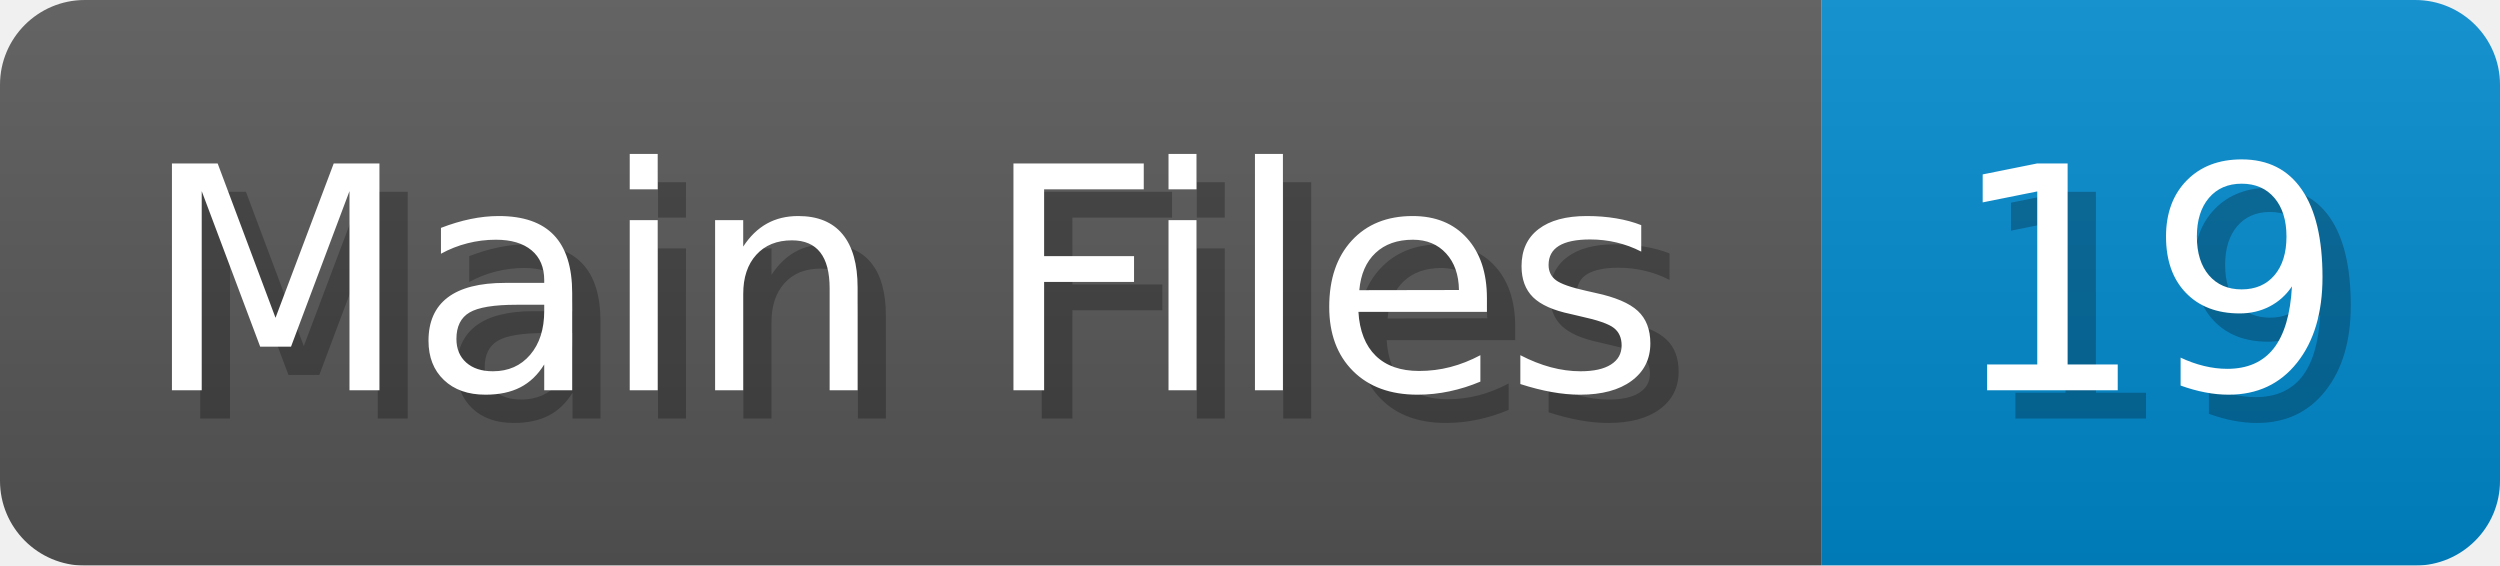
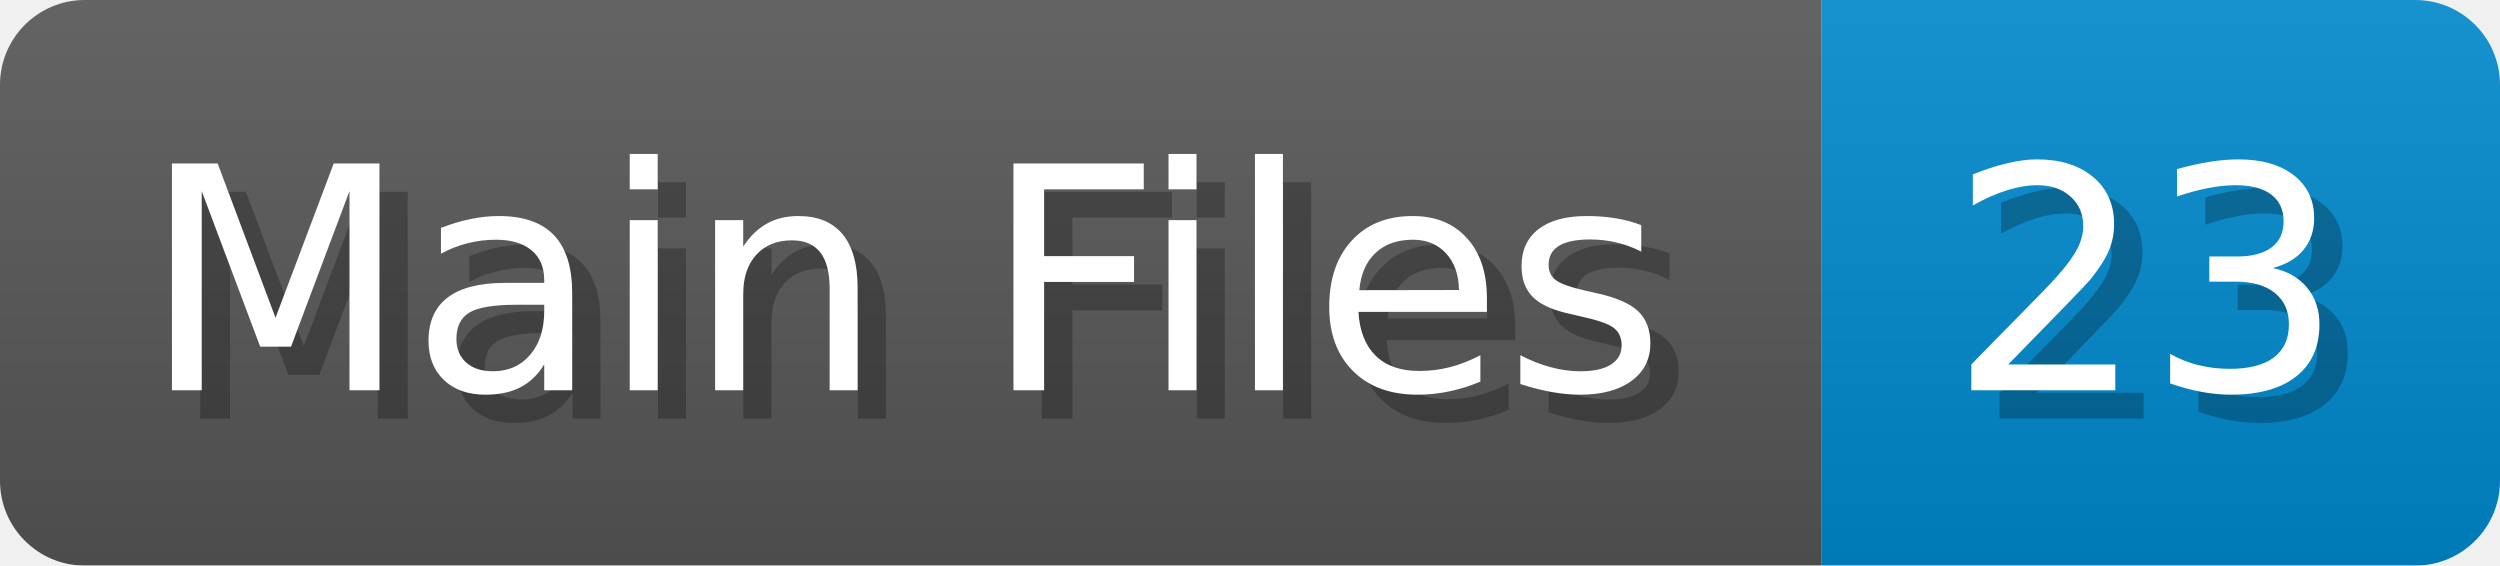
<svg xmlns="http://www.w3.org/2000/svg" width="88.4" height="20" viewBox="0 0 884 200">
  <linearGradient id="a" x2="0" y2="100%">
    <stop offset="0" stop-opacity=".1" stop-color="#EEE" />
    <stop offset="1" stop-opacity=".1" />
  </linearGradient>
  <mask id="m">
    <rect width="884" height="200" rx="30" fill="#FFF" />
  </mask>
  <g mask="url(#m)">
    <rect width="644" height="200" fill="#555" />
    <rect width="240" height="200" fill="#08C" x="644" />
    <rect width="884" height="200" fill="url(#a)" />
  </g>
  <g fill="#fff" text-anchor="start" font-family="Verdana,DejaVu Sans,sans-serif" font-size="110">
    <text x="60" y="148" textLength="544" fill="#000" opacity="0.25">Main Files</text>
    <text x="50" y="138" textLength="544">Main Files</text>
-     <text x="699" y="148" textLength="140" fill="#000" opacity="0.25">19</text>
-     <text x="689" y="138" textLength="140">19</text>
+     <text x="699" y="148" textLength="140" fill="#000" opacity="0.25">23</text>
+     <text x="689" y="138" textLength="140">23</text>
  </g>
</svg>
